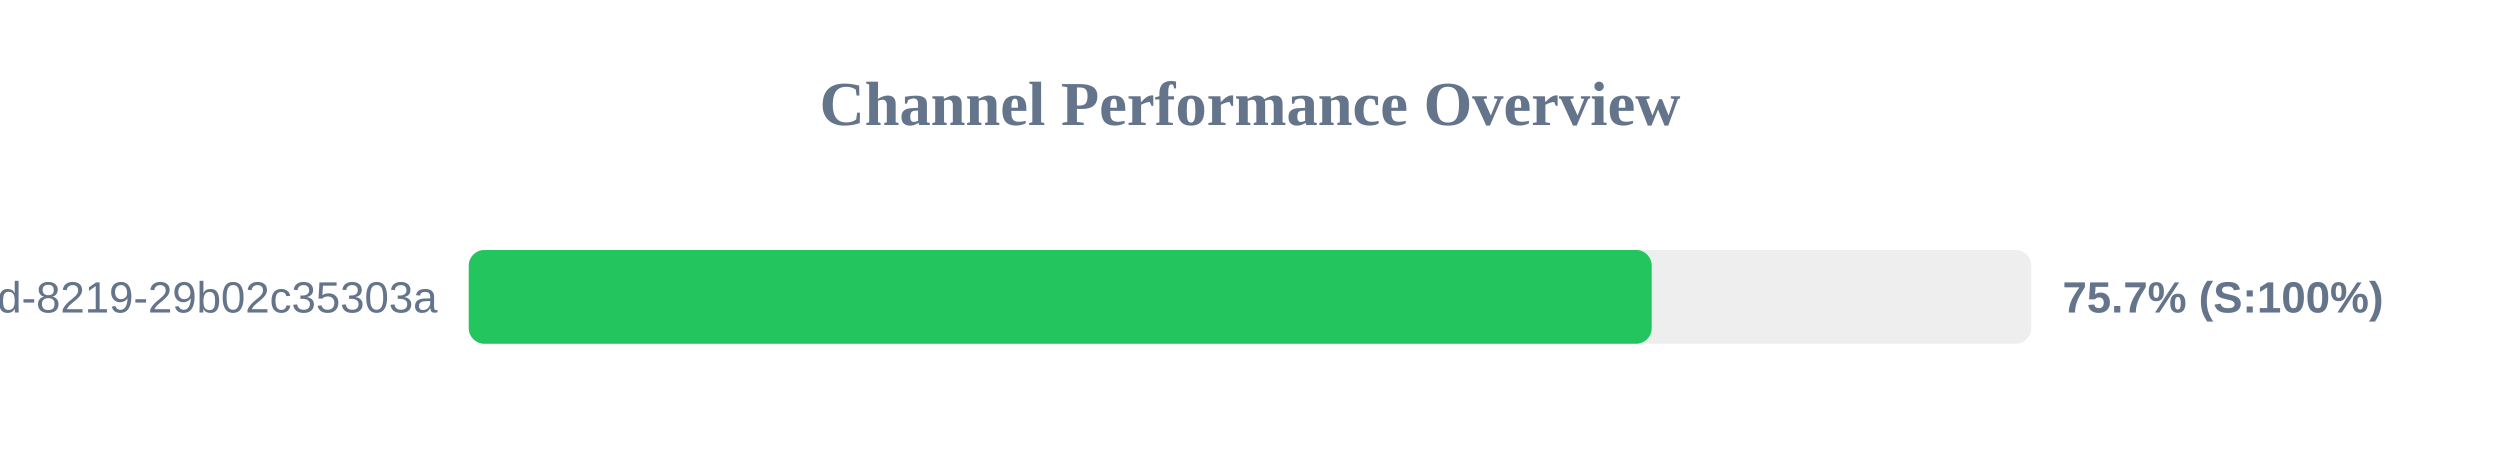
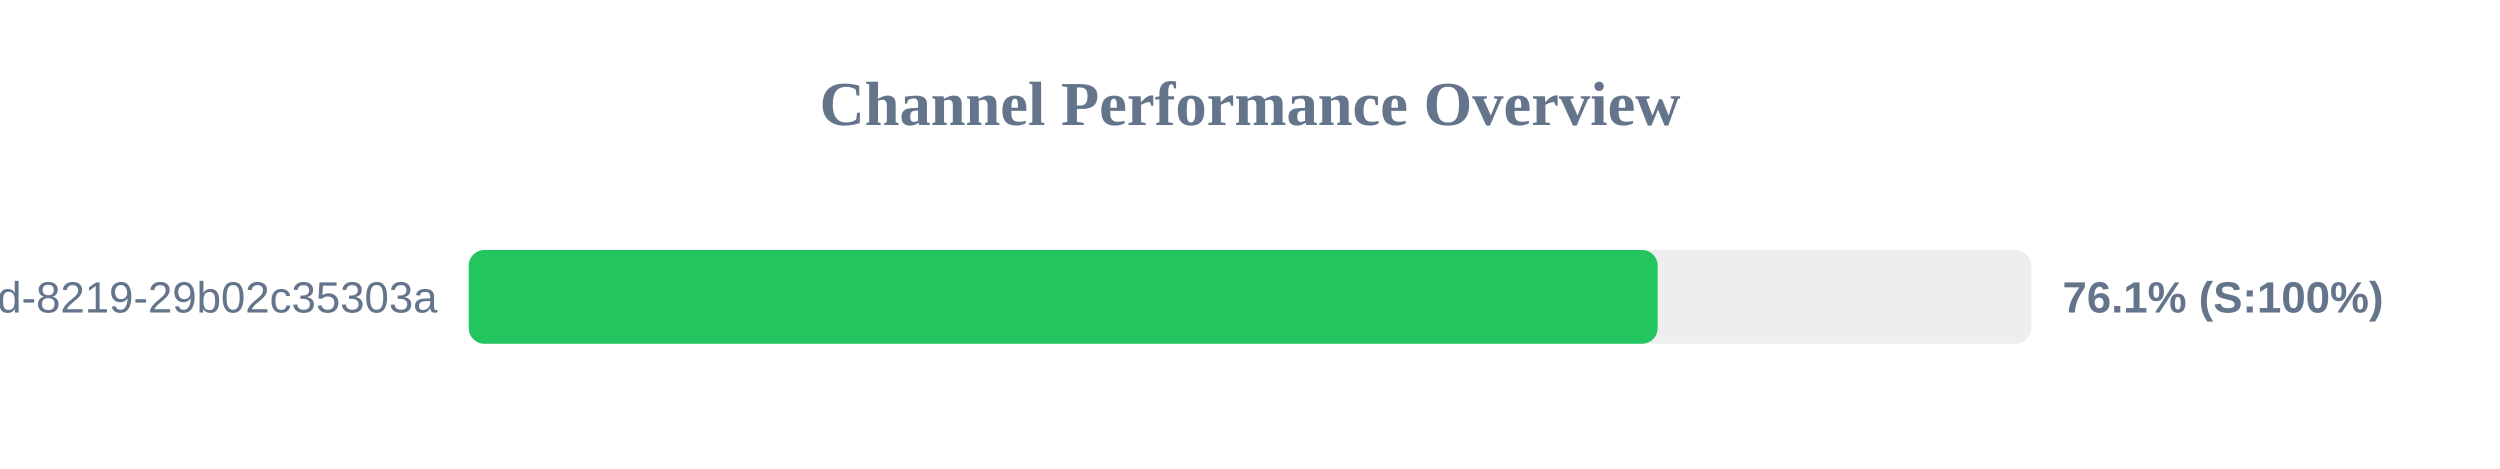
<svg xmlns="http://www.w3.org/2000/svg" width="800" height="150" version="1.1">
  <style>
        .row { font: 14px Arial; fill: #64748b; }
        .score { font: bold 14px Arial; fill: #64748b; }
    </style>
  <text x="400" y="40" text-anchor="middle" font-size="20px" font-weight="bold" fill="#64748b">Channel Performance Overview</text>
  <rect x="150" y="80" width="500" height="30" fill="#eee" rx="5" />
-   <rect x="150" y="80" width="378.55" height="30" fill="#22c55e" rx="5" />
+   <rect x="150" y="80" width="380.45" height="30" fill="#22c55e" rx="5" />
  <text x="140" y="100" text-anchor="end" class="row">?uuid=5eaa121d-4362-444d-8219-29b02c35303a</text>
-   <text x="660" y="100" text-anchor="start" class="score">75.7% (S:100%)</text>
+   <text x="660" y="100" text-anchor="start" class="score">76.1% (S:100%)</text>
</svg>
